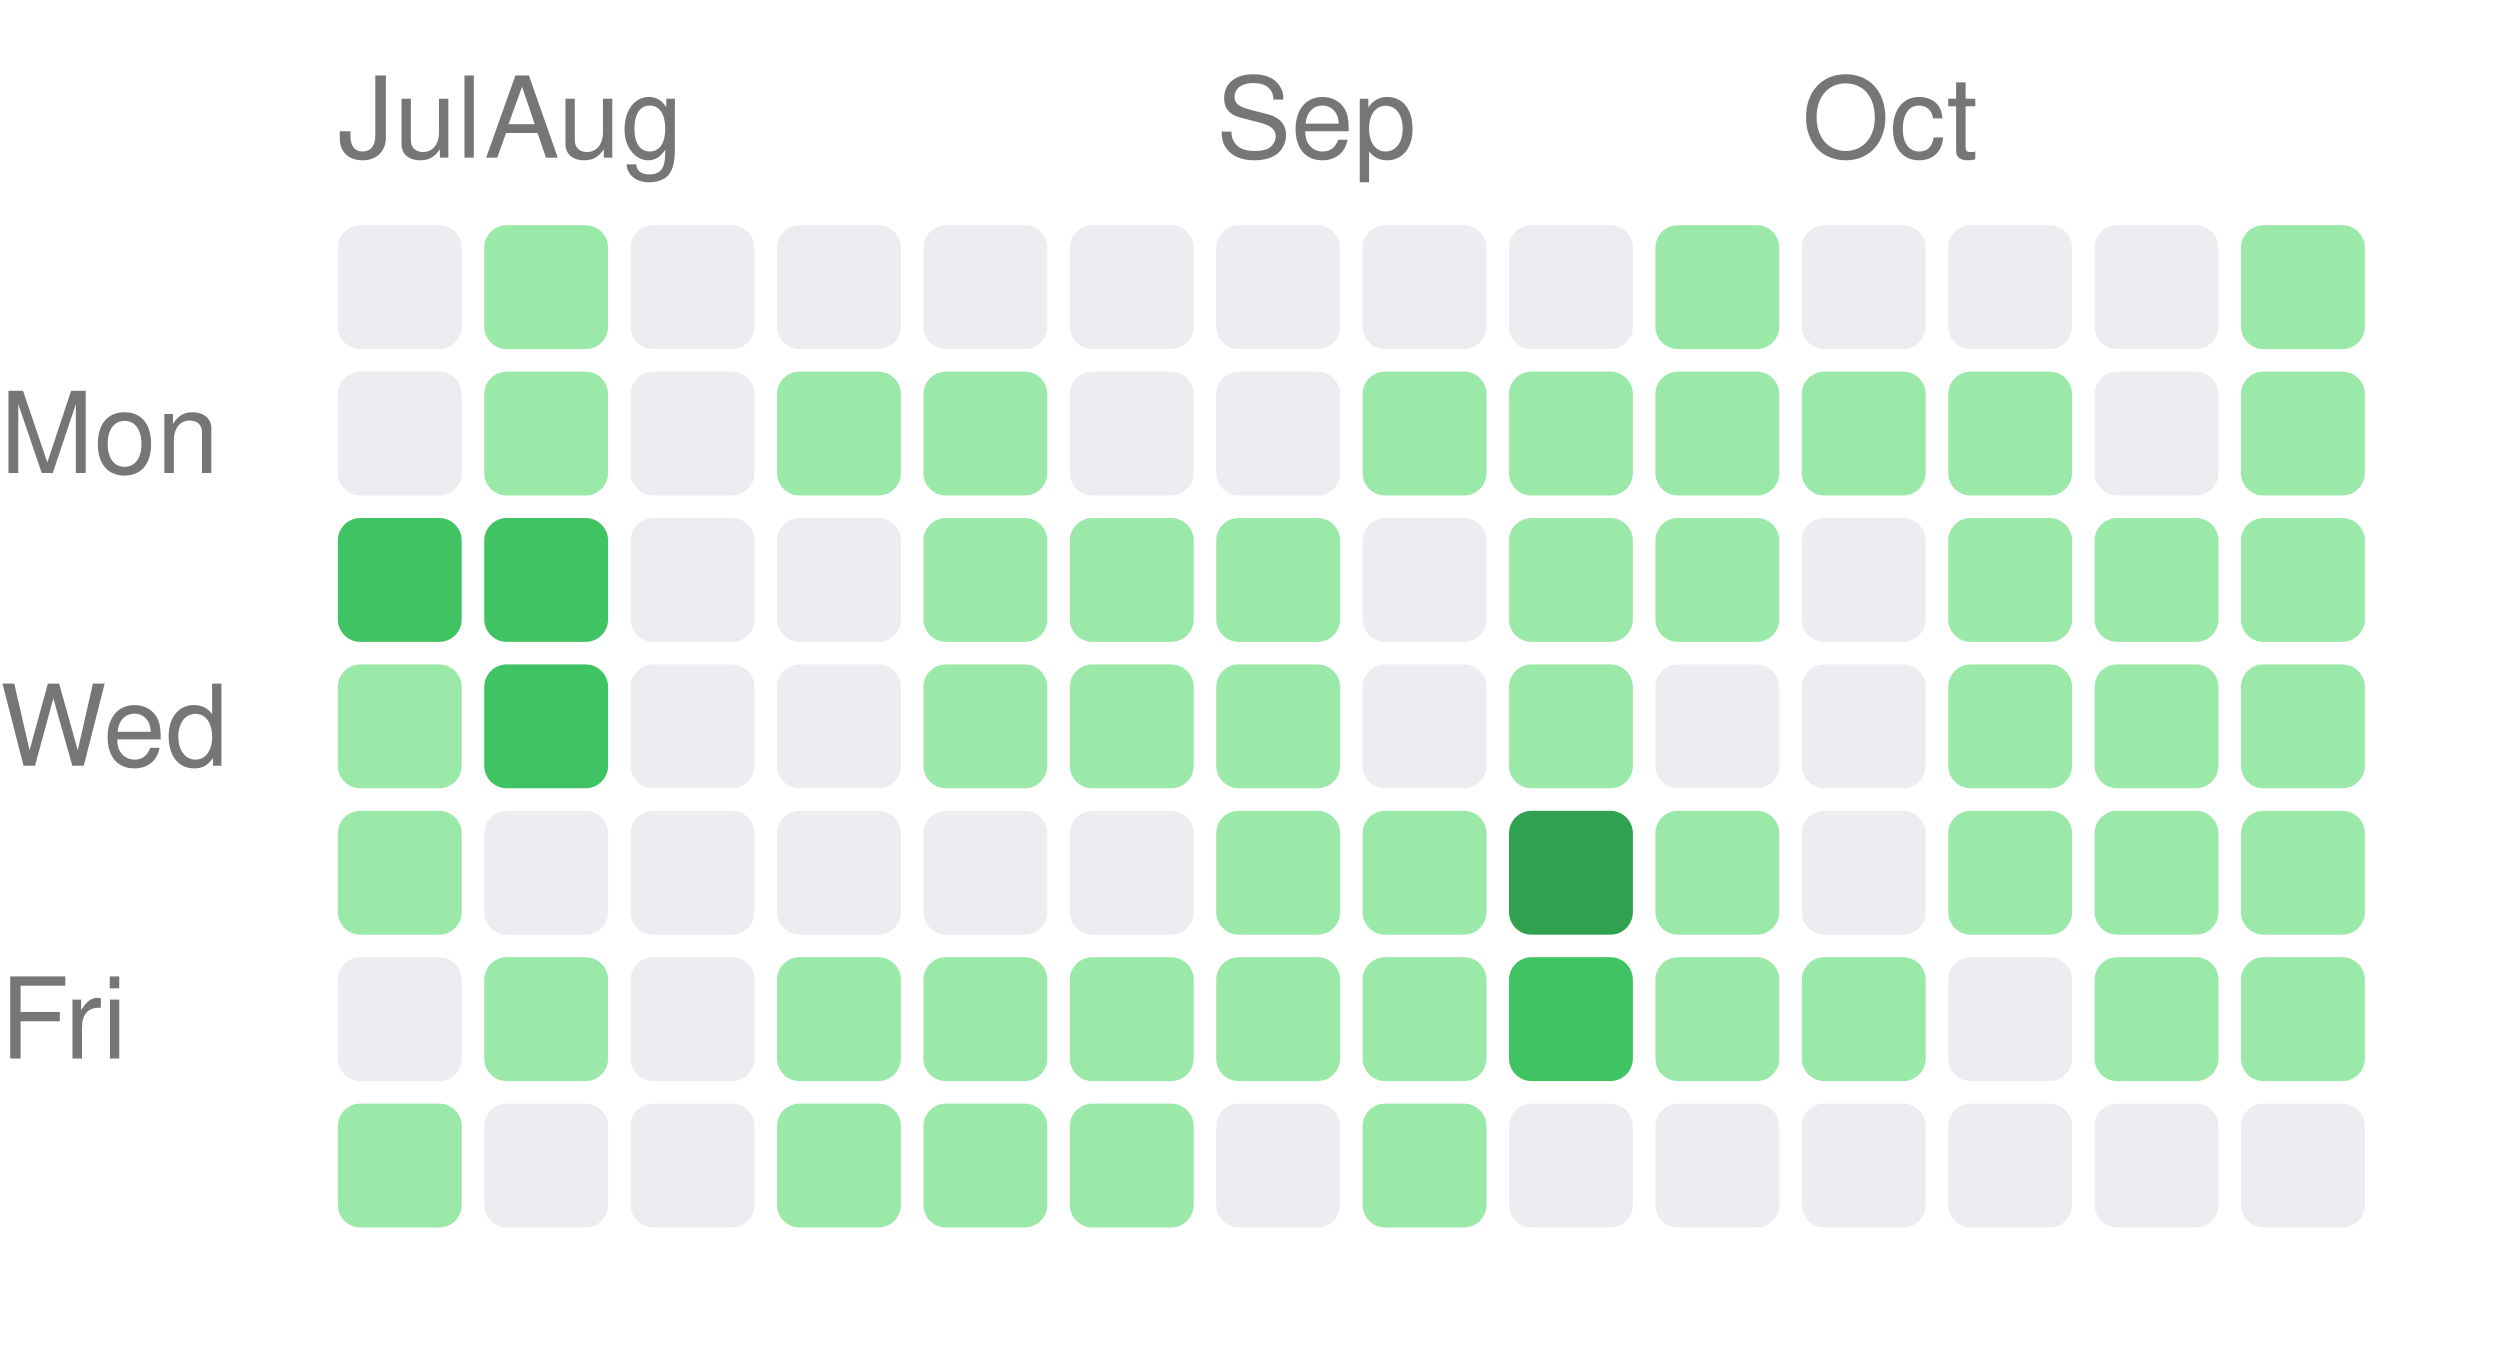
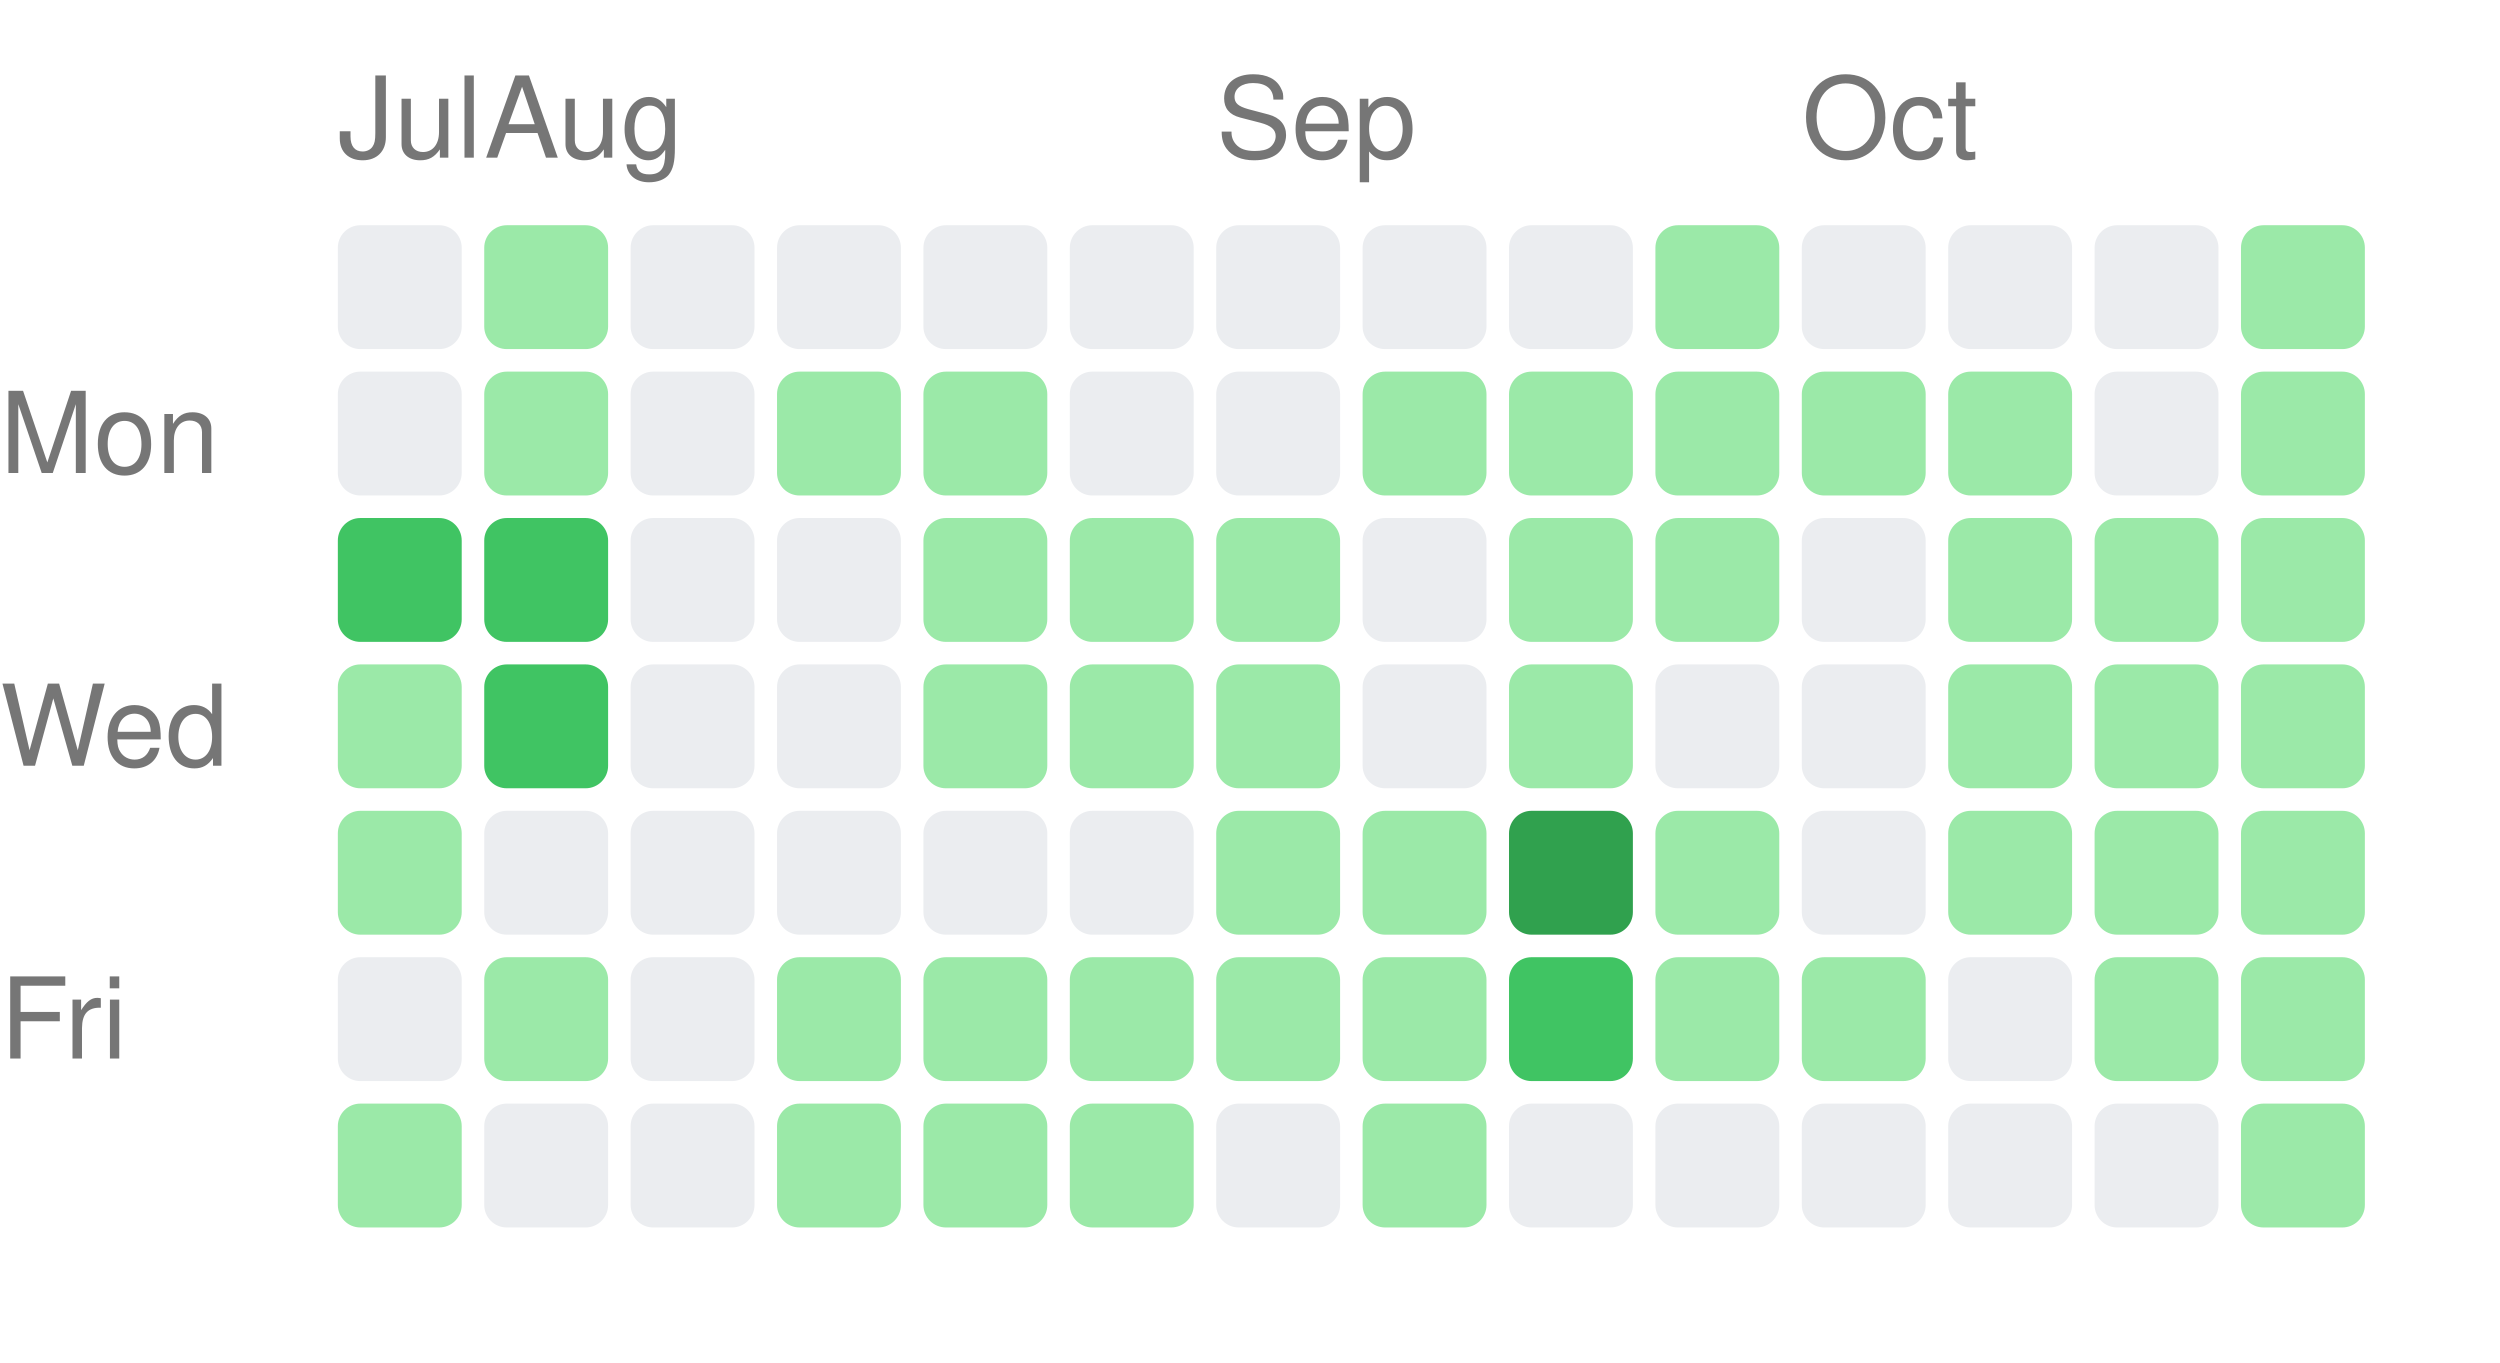
<svg xmlns="http://www.w3.org/2000/svg" width="222" height="121" viewBox="0 0 222 121">
  <style>text { fill: #767676; font-size: 10px; font-family: -apple-system, BlinkMacSystemFont, "Segoe UI", Helvetica, Arial, sans-serif; }</style>
  <text x="30" y="14">Jul</text>
  <text x="43" y="14">Aug</text>
  <text x="108" y="14">Sep</text>
  <text x="160" y="14">Oct</text>
  <text x="0" y="42" text-anchor="start">Mon</text>
  <text x="0" y="68" text-anchor="start">Wed</text>
  <text x="0" y="94" text-anchor="start">Fri</text>
  <rect x="30" y="20" width="11" height="11" rx="2" ry="2" fill="#ebedf0" />
  <rect x="30" y="33" width="11" height="11" rx="2" ry="2" fill="#ebedf0" />
  <rect x="30" y="46" width="11" height="11" rx="2" ry="2" fill="#40c463" />
  <rect x="30" y="59" width="11" height="11" rx="2" ry="2" fill="#9be9a8" />
  <rect x="30" y="72" width="11" height="11" rx="2" ry="2" fill="#9be9a8" />
  <rect x="30" y="85" width="11" height="11" rx="2" ry="2" fill="#ebedf0" />
  <rect x="30" y="98" width="11" height="11" rx="2" ry="2" fill="#9be9a8" />
  <rect x="43" y="20" width="11" height="11" rx="2" ry="2" fill="#9be9a8" />
  <rect x="43" y="33" width="11" height="11" rx="2" ry="2" fill="#9be9a8" />
  <rect x="43" y="46" width="11" height="11" rx="2" ry="2" fill="#40c463" />
  <rect x="43" y="59" width="11" height="11" rx="2" ry="2" fill="#40c463" />
  <rect x="43" y="72" width="11" height="11" rx="2" ry="2" fill="#ebedf0" />
  <rect x="43" y="85" width="11" height="11" rx="2" ry="2" fill="#9be9a8" />
  <rect x="43" y="98" width="11" height="11" rx="2" ry="2" fill="#ebedf0" />
  <rect x="56" y="20" width="11" height="11" rx="2" ry="2" fill="#ebedf0" />
  <rect x="56" y="33" width="11" height="11" rx="2" ry="2" fill="#ebedf0" />
  <rect x="56" y="46" width="11" height="11" rx="2" ry="2" fill="#ebedf0" />
  <rect x="56" y="59" width="11" height="11" rx="2" ry="2" fill="#ebedf0" />
  <rect x="56" y="72" width="11" height="11" rx="2" ry="2" fill="#ebedf0" />
  <rect x="56" y="85" width="11" height="11" rx="2" ry="2" fill="#ebedf0" />
  <rect x="56" y="98" width="11" height="11" rx="2" ry="2" fill="#ebedf0" />
  <rect x="69" y="20" width="11" height="11" rx="2" ry="2" fill="#ebedf0" />
  <rect x="69" y="33" width="11" height="11" rx="2" ry="2" fill="#9be9a8" />
  <rect x="69" y="46" width="11" height="11" rx="2" ry="2" fill="#ebedf0" />
  <rect x="69" y="59" width="11" height="11" rx="2" ry="2" fill="#ebedf0" />
  <rect x="69" y="72" width="11" height="11" rx="2" ry="2" fill="#ebedf0" />
  <rect x="69" y="85" width="11" height="11" rx="2" ry="2" fill="#9be9a8" />
  <rect x="69" y="98" width="11" height="11" rx="2" ry="2" fill="#9be9a8" />
  <rect x="82" y="20" width="11" height="11" rx="2" ry="2" fill="#ebedf0" />
  <rect x="82" y="33" width="11" height="11" rx="2" ry="2" fill="#9be9a8" />
  <rect x="82" y="46" width="11" height="11" rx="2" ry="2" fill="#9be9a8" />
  <rect x="82" y="59" width="11" height="11" rx="2" ry="2" fill="#9be9a8" />
  <rect x="82" y="72" width="11" height="11" rx="2" ry="2" fill="#ebedf0" />
  <rect x="82" y="85" width="11" height="11" rx="2" ry="2" fill="#9be9a8" />
  <rect x="82" y="98" width="11" height="11" rx="2" ry="2" fill="#9be9a8" />
  <rect x="95" y="20" width="11" height="11" rx="2" ry="2" fill="#ebedf0" />
  <rect x="95" y="33" width="11" height="11" rx="2" ry="2" fill="#ebedf0" />
  <rect x="95" y="46" width="11" height="11" rx="2" ry="2" fill="#9be9a8" />
  <rect x="95" y="59" width="11" height="11" rx="2" ry="2" fill="#9be9a8" />
  <rect x="95" y="72" width="11" height="11" rx="2" ry="2" fill="#ebedf0" />
  <rect x="95" y="85" width="11" height="11" rx="2" ry="2" fill="#9be9a8" />
  <rect x="95" y="98" width="11" height="11" rx="2" ry="2" fill="#9be9a8" />
  <rect x="108" y="20" width="11" height="11" rx="2" ry="2" fill="#ebedf0" />
  <rect x="108" y="33" width="11" height="11" rx="2" ry="2" fill="#ebedf0" />
  <rect x="108" y="46" width="11" height="11" rx="2" ry="2" fill="#9be9a8" />
  <rect x="108" y="59" width="11" height="11" rx="2" ry="2" fill="#9be9a8" />
  <rect x="108" y="72" width="11" height="11" rx="2" ry="2" fill="#9be9a8" />
  <rect x="108" y="85" width="11" height="11" rx="2" ry="2" fill="#9be9a8" />
  <rect x="108" y="98" width="11" height="11" rx="2" ry="2" fill="#ebedf0" />
  <rect x="121" y="20" width="11" height="11" rx="2" ry="2" fill="#ebedf0" />
  <rect x="121" y="33" width="11" height="11" rx="2" ry="2" fill="#9be9a8" />
  <rect x="121" y="46" width="11" height="11" rx="2" ry="2" fill="#ebedf0" />
  <rect x="121" y="59" width="11" height="11" rx="2" ry="2" fill="#ebedf0" />
  <rect x="121" y="72" width="11" height="11" rx="2" ry="2" fill="#9be9a8" />
  <rect x="121" y="85" width="11" height="11" rx="2" ry="2" fill="#9be9a8" />
  <rect x="121" y="98" width="11" height="11" rx="2" ry="2" fill="#9be9a8" />
  <rect x="134" y="20" width="11" height="11" rx="2" ry="2" fill="#ebedf0" />
  <rect x="134" y="33" width="11" height="11" rx="2" ry="2" fill="#9be9a8" />
  <rect x="134" y="46" width="11" height="11" rx="2" ry="2" fill="#9be9a8" />
  <rect x="134" y="59" width="11" height="11" rx="2" ry="2" fill="#9be9a8" />
  <rect x="134" y="72" width="11" height="11" rx="2" ry="2" fill="#30a14e" />
  <rect x="134" y="85" width="11" height="11" rx="2" ry="2" fill="#40c463" />
  <rect x="134" y="98" width="11" height="11" rx="2" ry="2" fill="#ebedf0" />
  <rect x="147" y="20" width="11" height="11" rx="2" ry="2" fill="#9be9a8" />
  <rect x="147" y="33" width="11" height="11" rx="2" ry="2" fill="#9be9a8" />
  <rect x="147" y="46" width="11" height="11" rx="2" ry="2" fill="#9be9a8" />
  <rect x="147" y="59" width="11" height="11" rx="2" ry="2" fill="#ebedf0" />
  <rect x="147" y="72" width="11" height="11" rx="2" ry="2" fill="#9be9a8" />
  <rect x="147" y="85" width="11" height="11" rx="2" ry="2" fill="#9be9a8" />
  <rect x="147" y="98" width="11" height="11" rx="2" ry="2" fill="#ebedf0" />
  <rect x="160" y="20" width="11" height="11" rx="2" ry="2" fill="#ebedf0" />
  <rect x="160" y="33" width="11" height="11" rx="2" ry="2" fill="#9be9a8" />
  <rect x="160" y="46" width="11" height="11" rx="2" ry="2" fill="#ebedf0" />
  <rect x="160" y="59" width="11" height="11" rx="2" ry="2" fill="#ebedf0" />
  <rect x="160" y="72" width="11" height="11" rx="2" ry="2" fill="#ebedf0" />
  <rect x="160" y="85" width="11" height="11" rx="2" ry="2" fill="#9be9a8" />
  <rect x="160" y="98" width="11" height="11" rx="2" ry="2" fill="#ebedf0" />
  <rect x="173" y="20" width="11" height="11" rx="2" ry="2" fill="#ebedf0" />
  <rect x="173" y="33" width="11" height="11" rx="2" ry="2" fill="#9be9a8" />
  <rect x="173" y="46" width="11" height="11" rx="2" ry="2" fill="#9be9a8" />
  <rect x="173" y="59" width="11" height="11" rx="2" ry="2" fill="#9be9a8" />
  <rect x="173" y="72" width="11" height="11" rx="2" ry="2" fill="#9be9a8" />
  <rect x="173" y="85" width="11" height="11" rx="2" ry="2" fill="#ebedf0" />
  <rect x="173" y="98" width="11" height="11" rx="2" ry="2" fill="#ebedf0" />
  <rect x="186" y="20" width="11" height="11" rx="2" ry="2" fill="#ebedf0" />
  <rect x="186" y="33" width="11" height="11" rx="2" ry="2" fill="#ebedf0" />
  <rect x="186" y="46" width="11" height="11" rx="2" ry="2" fill="#9be9a8" />
  <rect x="186" y="59" width="11" height="11" rx="2" ry="2" fill="#9be9a8" />
  <rect x="186" y="72" width="11" height="11" rx="2" ry="2" fill="#9be9a8" />
  <rect x="186" y="85" width="11" height="11" rx="2" ry="2" fill="#9be9a8" />
  <rect x="186" y="98" width="11" height="11" rx="2" ry="2" fill="#ebedf0" />
  <rect x="199" y="20" width="11" height="11" rx="2" ry="2" fill="#9be9a8" />
  <rect x="199" y="33" width="11" height="11" rx="2" ry="2" fill="#9be9a8" />
  <rect x="199" y="46" width="11" height="11" rx="2" ry="2" fill="#9be9a8" />
  <rect x="199" y="59" width="11" height="11" rx="2" ry="2" fill="#9be9a8" />
  <rect x="199" y="72" width="11" height="11" rx="2" ry="2" fill="#9be9a8" />
  <rect x="199" y="85" width="11" height="11" rx="2" ry="2" fill="#9be9a8" />
-   <rect x="199" y="98" width="11" height="11" rx="2" ry="2" fill="#ebedf0" />
+   <rect x="199" y="98" width="11" height="11" rx="2" ry="2" fill="#9be9a8" />
</svg>
